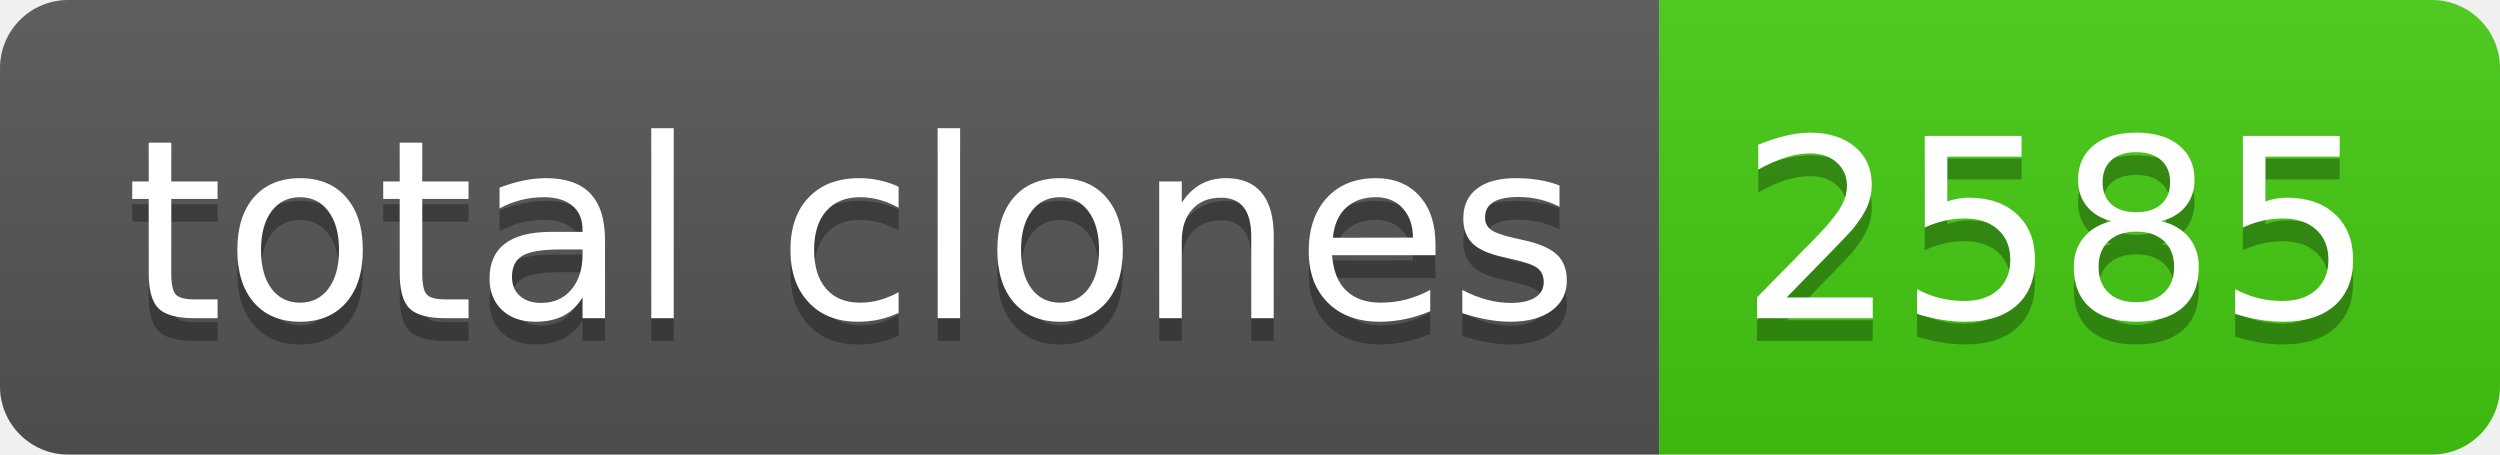
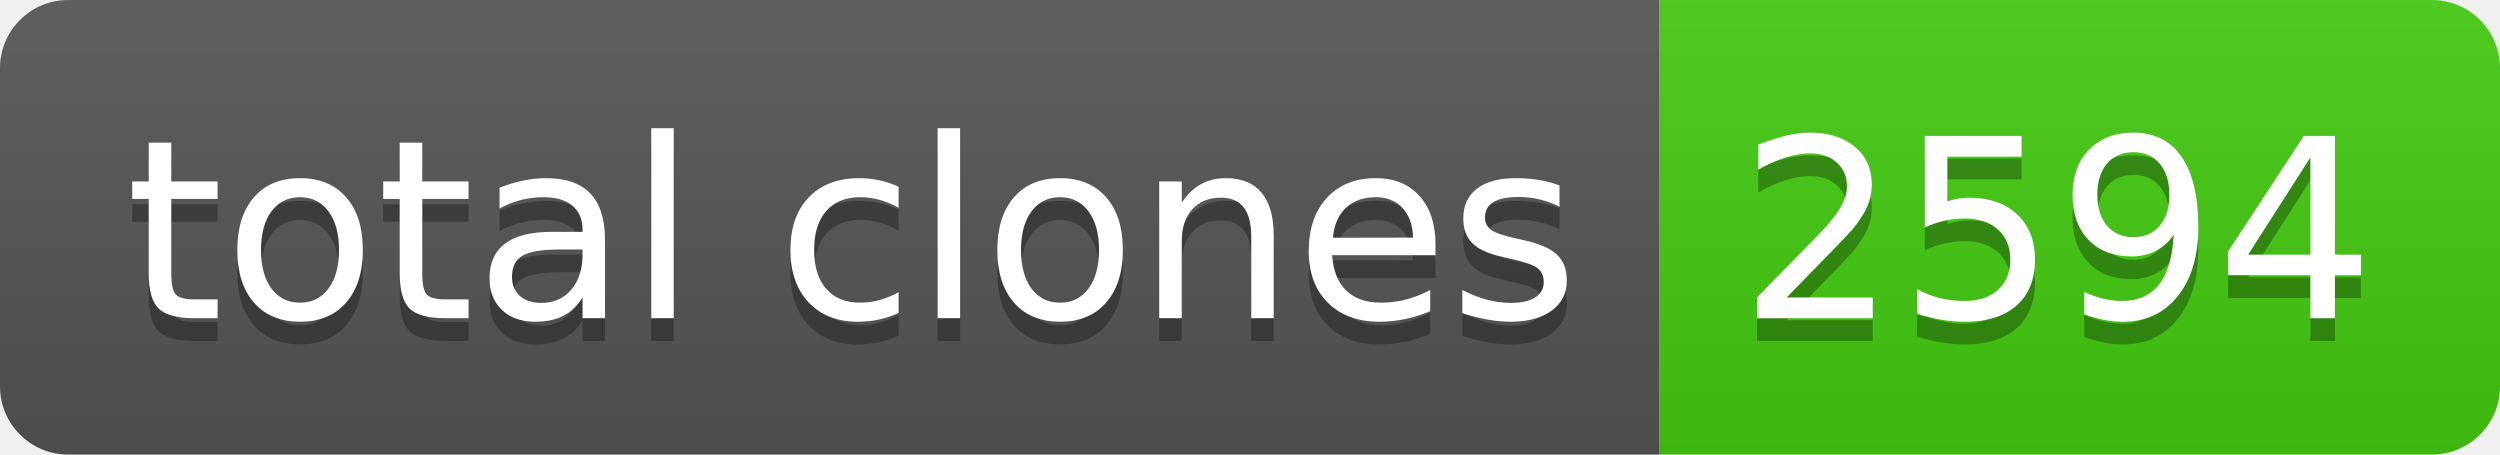
- <svg xmlns="http://www.w3.org/2000/svg" width="110" height="20" role="img" aria-label="total clones: 2585">
+ <svg xmlns="http://www.w3.org/2000/svg" width="110" height="20" role="img" aria-label="total clones: 2594">
  <linearGradient id="s" x2="0" y2="100%">
    <stop offset="0" stop-color="#bbb" stop-opacity=".1" />
    <stop offset="1" stop-opacity=".1" />
  </linearGradient>
  <clipPath id="r">
    <rect width="110" height="20" rx="3" fill="#fff" />
  </clipPath>
  <g clip-path="url(#r)">
    <rect width="73" height="20" fill="#555" />
    <rect x="73" width="37" height="20" fill="#4c1" />
    <rect width="110" height="20" fill="url(#s)" />
  </g>
  <g fill="#fff" text-anchor="middle" font-family="Verdana,Geneva,DejaVu Sans,sans-serif" text-rendering="geometricPrecision" font-size="110">
    <text aria-hidden="true" x="375" y="150" fill="#010101" fill-opacity=".3" transform="scale(.1)" textLength="630">total clones</text>
    <text x="375" y="140" transform="scale(.1)" fill="#fff" textLength="630">total clones</text>
-     <text aria-hidden="true" x="905" y="150" fill="#010101" fill-opacity=".3" transform="scale(.1)" textLength="270">2585</text>
-     <text x="905" y="140" transform="scale(.1)" fill="#fff" textLength="270">2585</text>
+     <text aria-hidden="true" x="905" y="150" fill="#010101" fill-opacity=".3" transform="scale(.1)" textLength="270">2594</text>
+     <text x="905" y="140" transform="scale(.1)" fill="#fff" textLength="270">2594</text>
  </g>
</svg>
